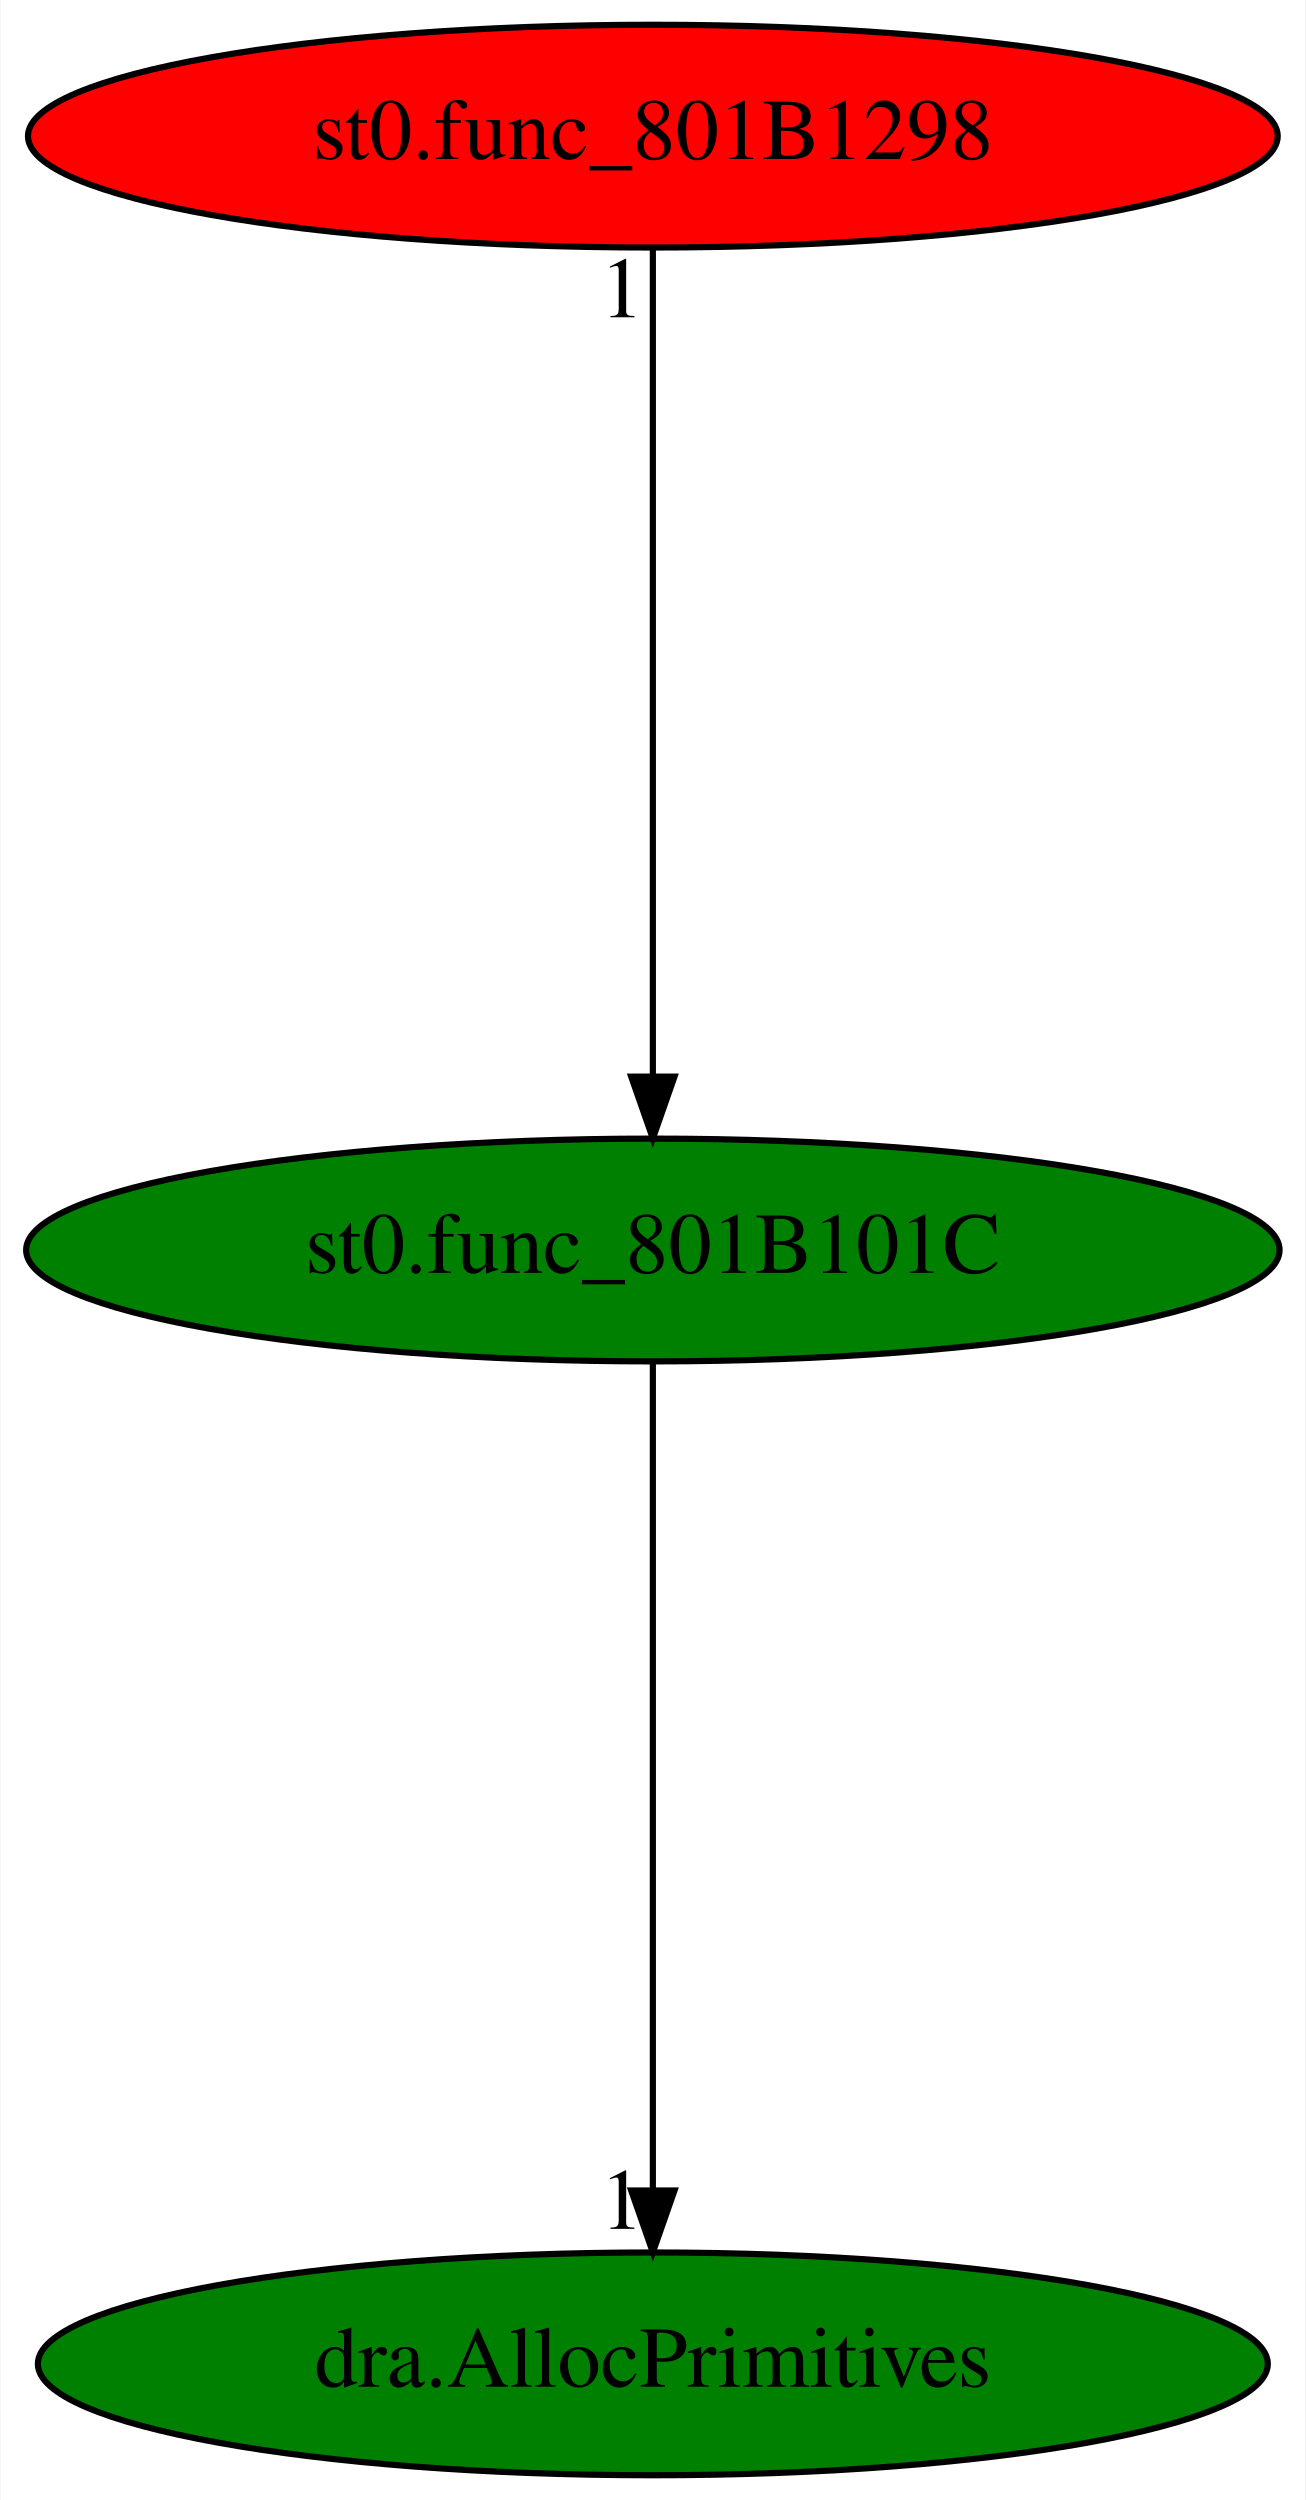
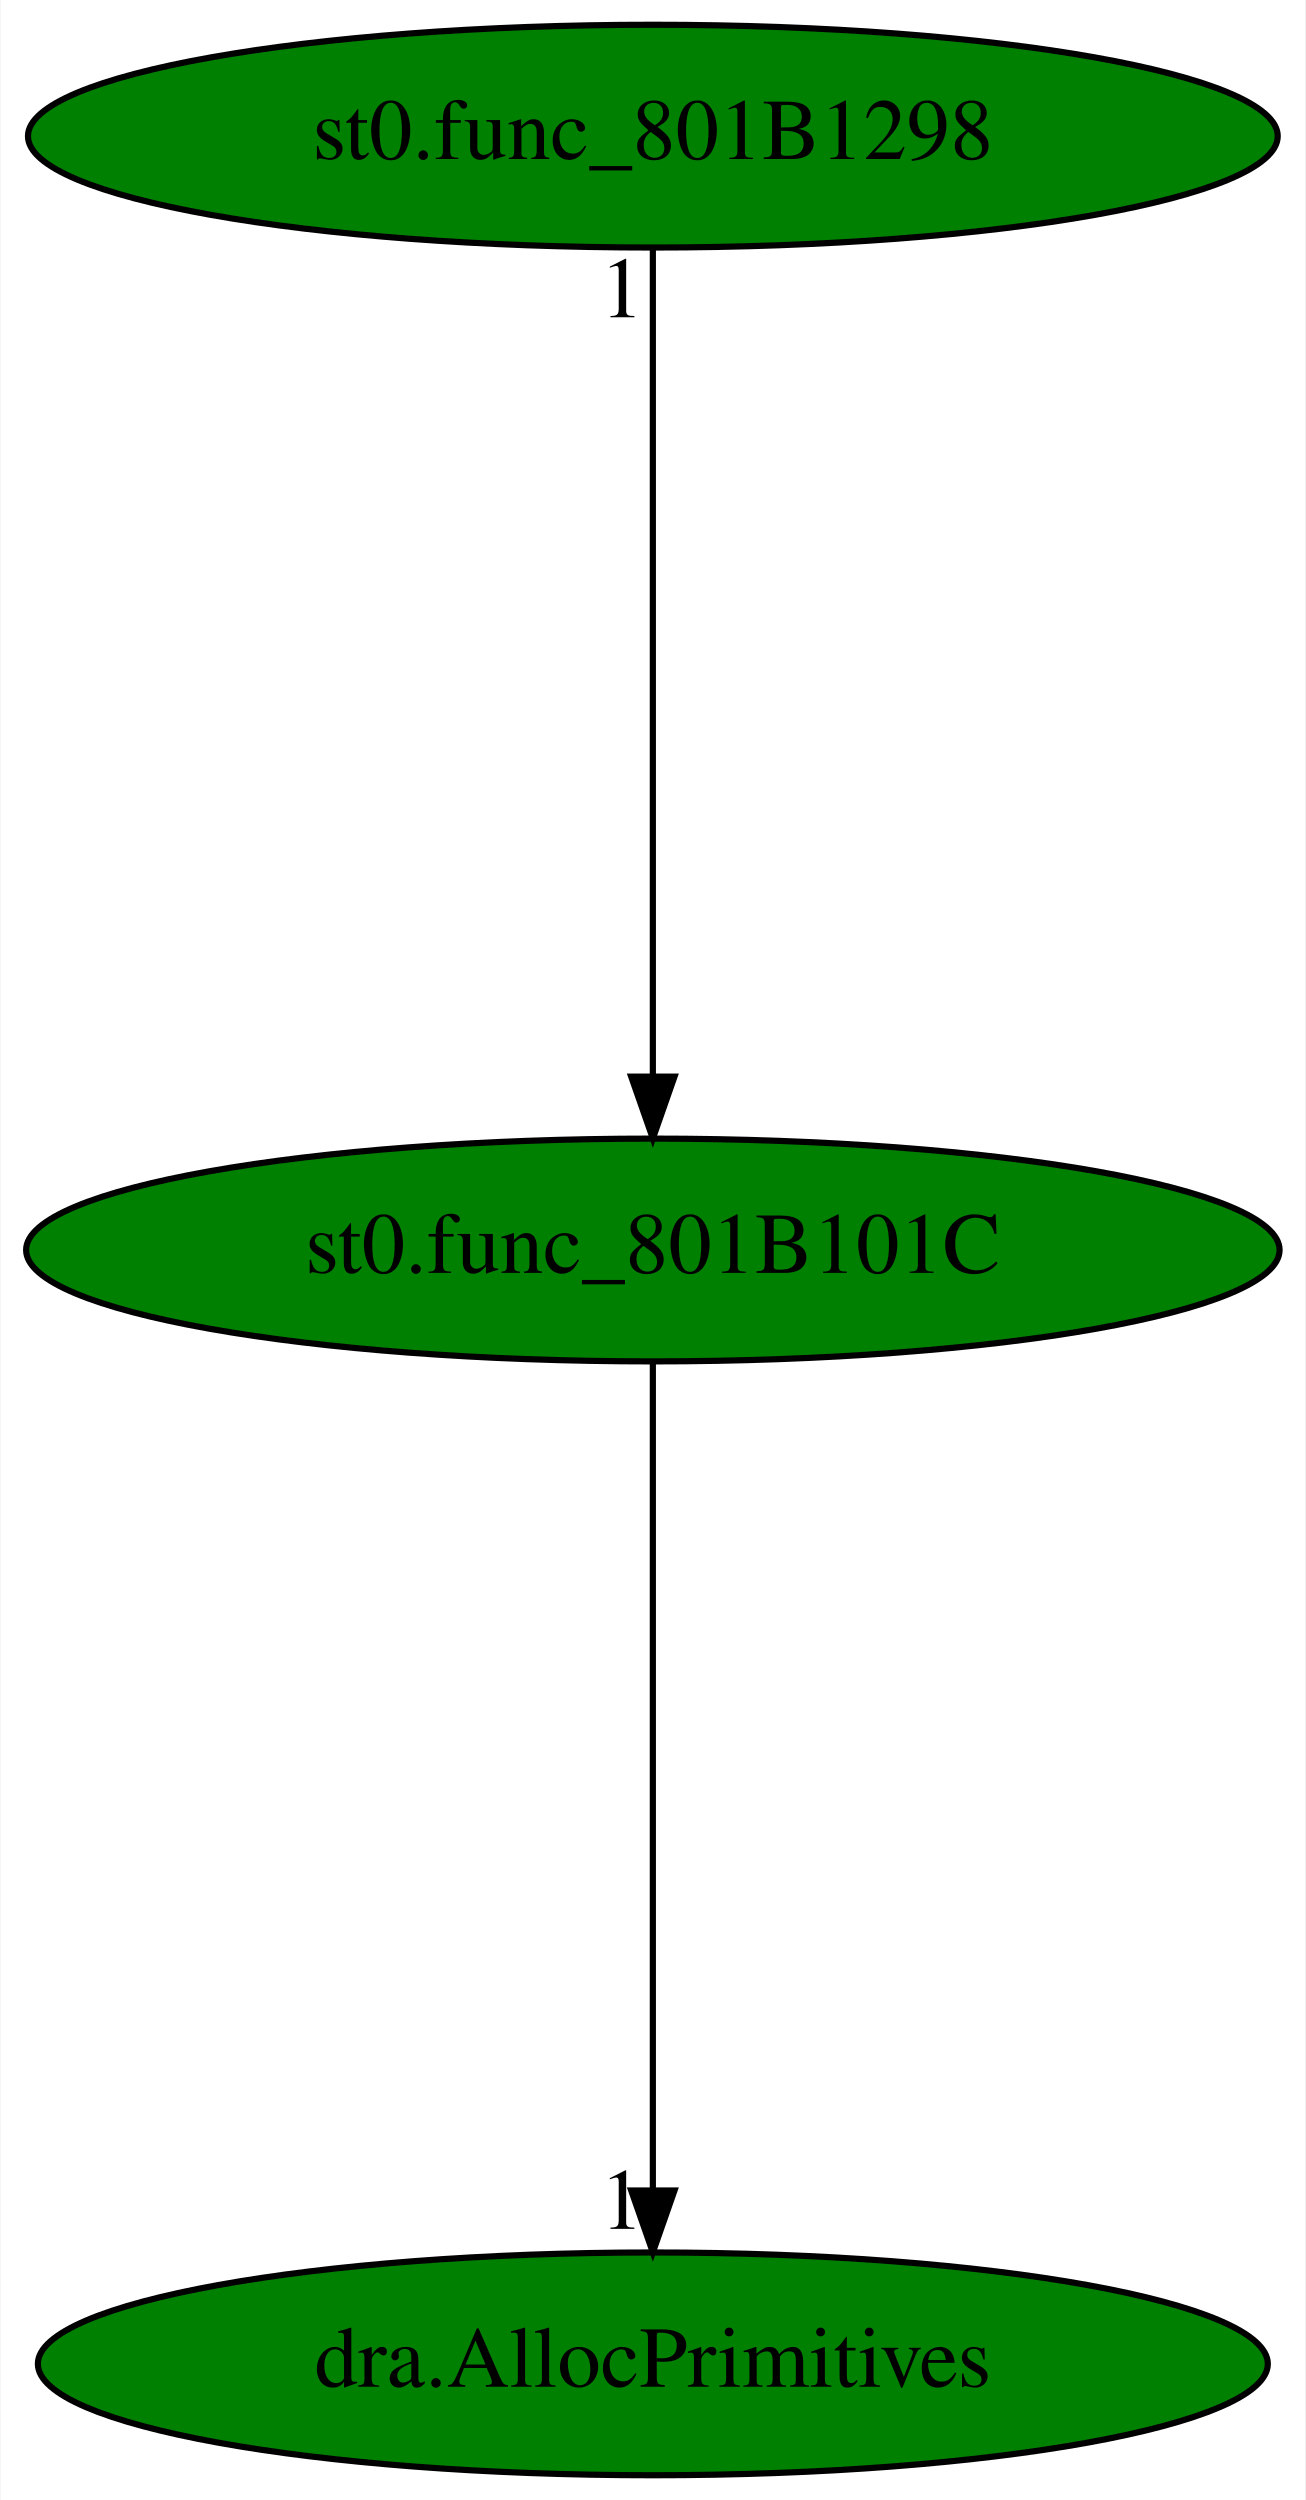
<svg xmlns="http://www.w3.org/2000/svg" xmlns:xlink="http://www.w3.org/1999/xlink" width="211pt" height="404pt" viewBox="0.00 0.00 210.78 404.00">
  <g id="graph0" class="graph" transform="scale(1 1) rotate(0) translate(4 400)">
    <polygon fill="white" stroke="transparent" points="-4,4 -4,-400 206.78,-400 206.78,4 -4,4" />
    <g id="node1" class="node">
      <ellipse fill="green" stroke="black" cx="101.39" cy="-198" rx="101.28" ry="18" />
      <text text-anchor="middle" x="101.39" y="-194.3" font-family="Times,serif" font-size="14.00">st0.func_801B101C</text>
    </g>
    <g id="node2" class="node">
      <g id="a_node2">
        <a xlink:href="dra.AllocPrimitives.svg" xlink:title="dra.AllocPrimitives">
          <ellipse fill="green" stroke="black" cx="101.39" cy="-18" rx="99.38" ry="18" />
          <text text-anchor="middle" x="101.39" y="-14.3" font-family="Times,serif" font-size="14.00">dra.AllocPrimitives</text>
        </a>
      </g>
    </g>
    <g id="edge1" class="edge">
      <path fill="none" stroke="black" d="M101.39,-179.93C101.39,-148.97 101.39,-83.3 101.39,-46.13" />
      <polygon fill="black" stroke="black" points="104.89,-46.02 101.39,-36.02 97.89,-46.02 104.89,-46.02" />
      <text text-anchor="middle" x="96.39" y="-39.82" font-family="Times,serif" font-size="14.00">1</text>
    </g>
    <g id="node3" class="node">
      <g id="a_node3">
        <a xlink:href="st0.func_801B1298.svg" xlink:title="st0.func_801B1298">
-           <ellipse fill="red" stroke="black" cx="101.39" cy="-378" rx="100.98" ry="18" />
+           <ellipse fill="green" stroke="black" cx="101.39" cy="-378" rx="100.98" ry="18" />
          <text text-anchor="middle" x="101.39" y="-374.3" font-family="Times,serif" font-size="14.00">st0.func_801B1298</text>
        </a>
      </g>
    </g>
    <g id="edge2" class="edge">
      <path fill="none" stroke="black" d="M101.39,-359.93C101.39,-328.97 101.39,-263.3 101.39,-226.13" />
      <polygon fill="black" stroke="black" points="104.89,-226.02 101.39,-216.02 97.89,-226.02 104.89,-226.02" />
      <text text-anchor="middle" x="96.39" y="-348.73" font-family="Times,serif" font-size="14.00">1</text>
    </g>
  </g>
</svg>
